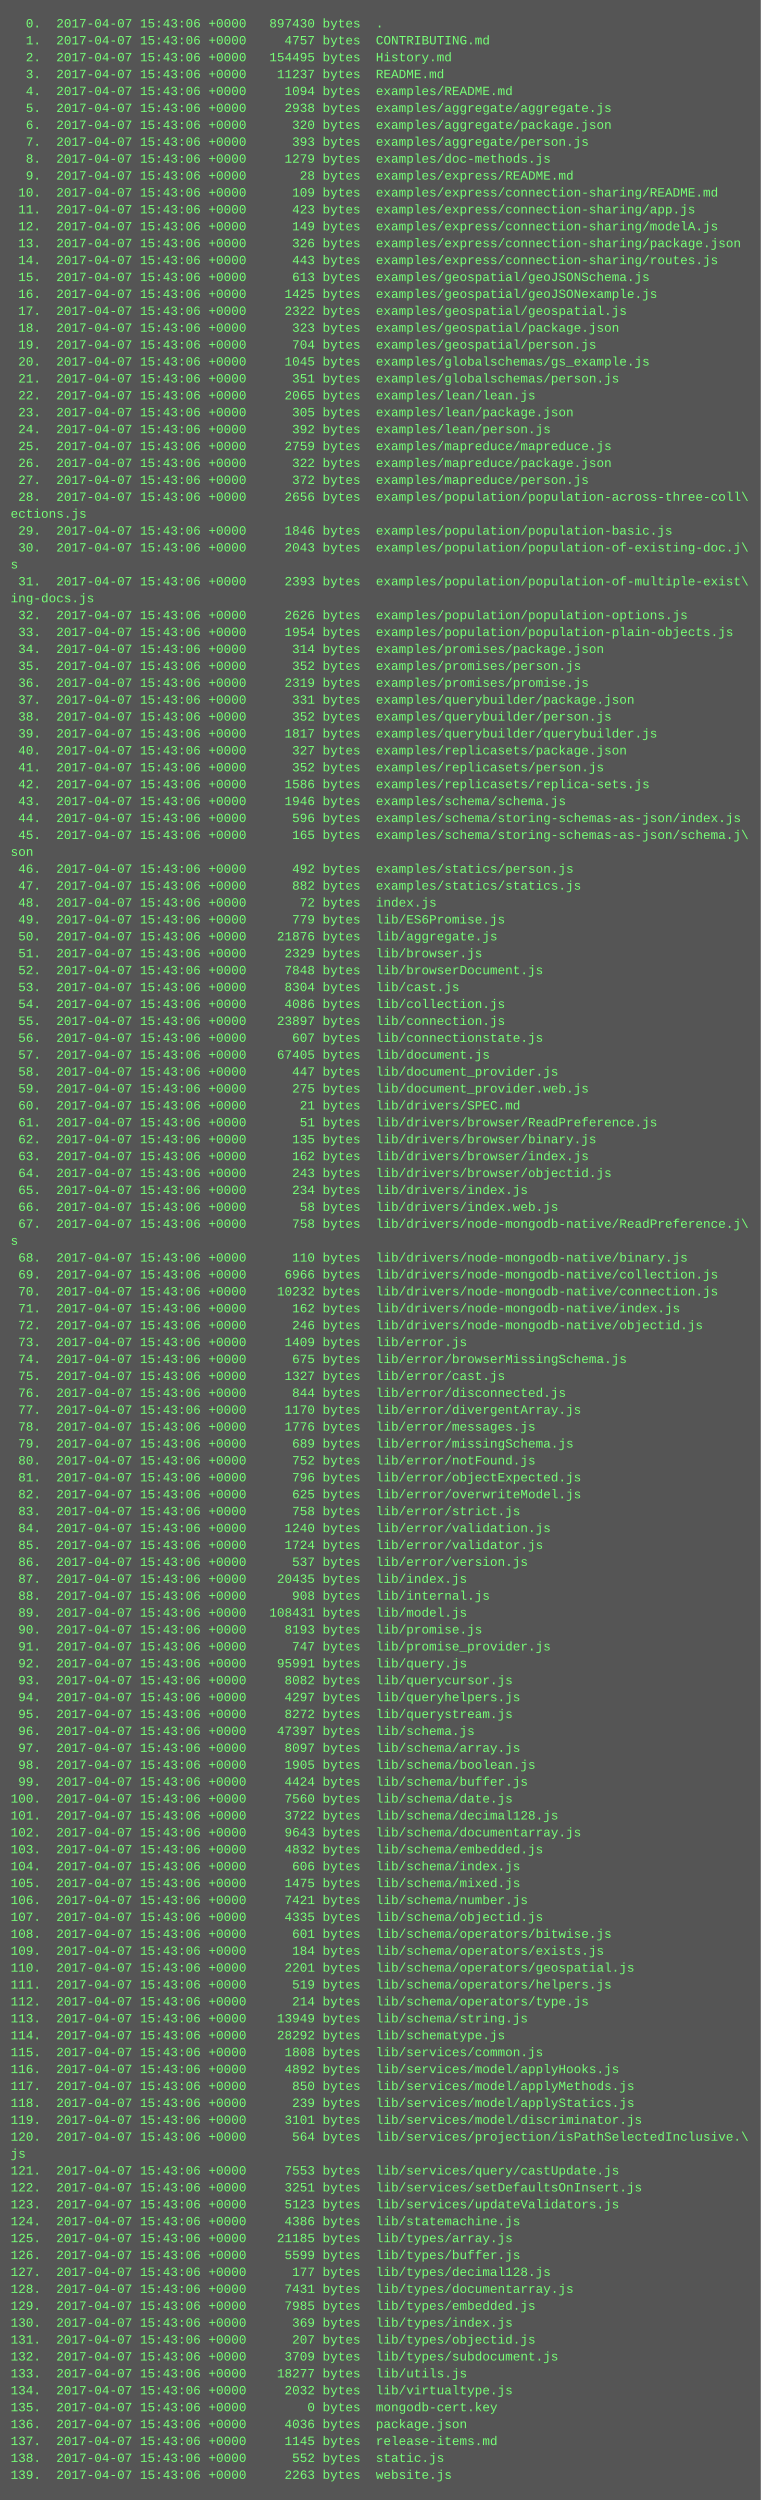
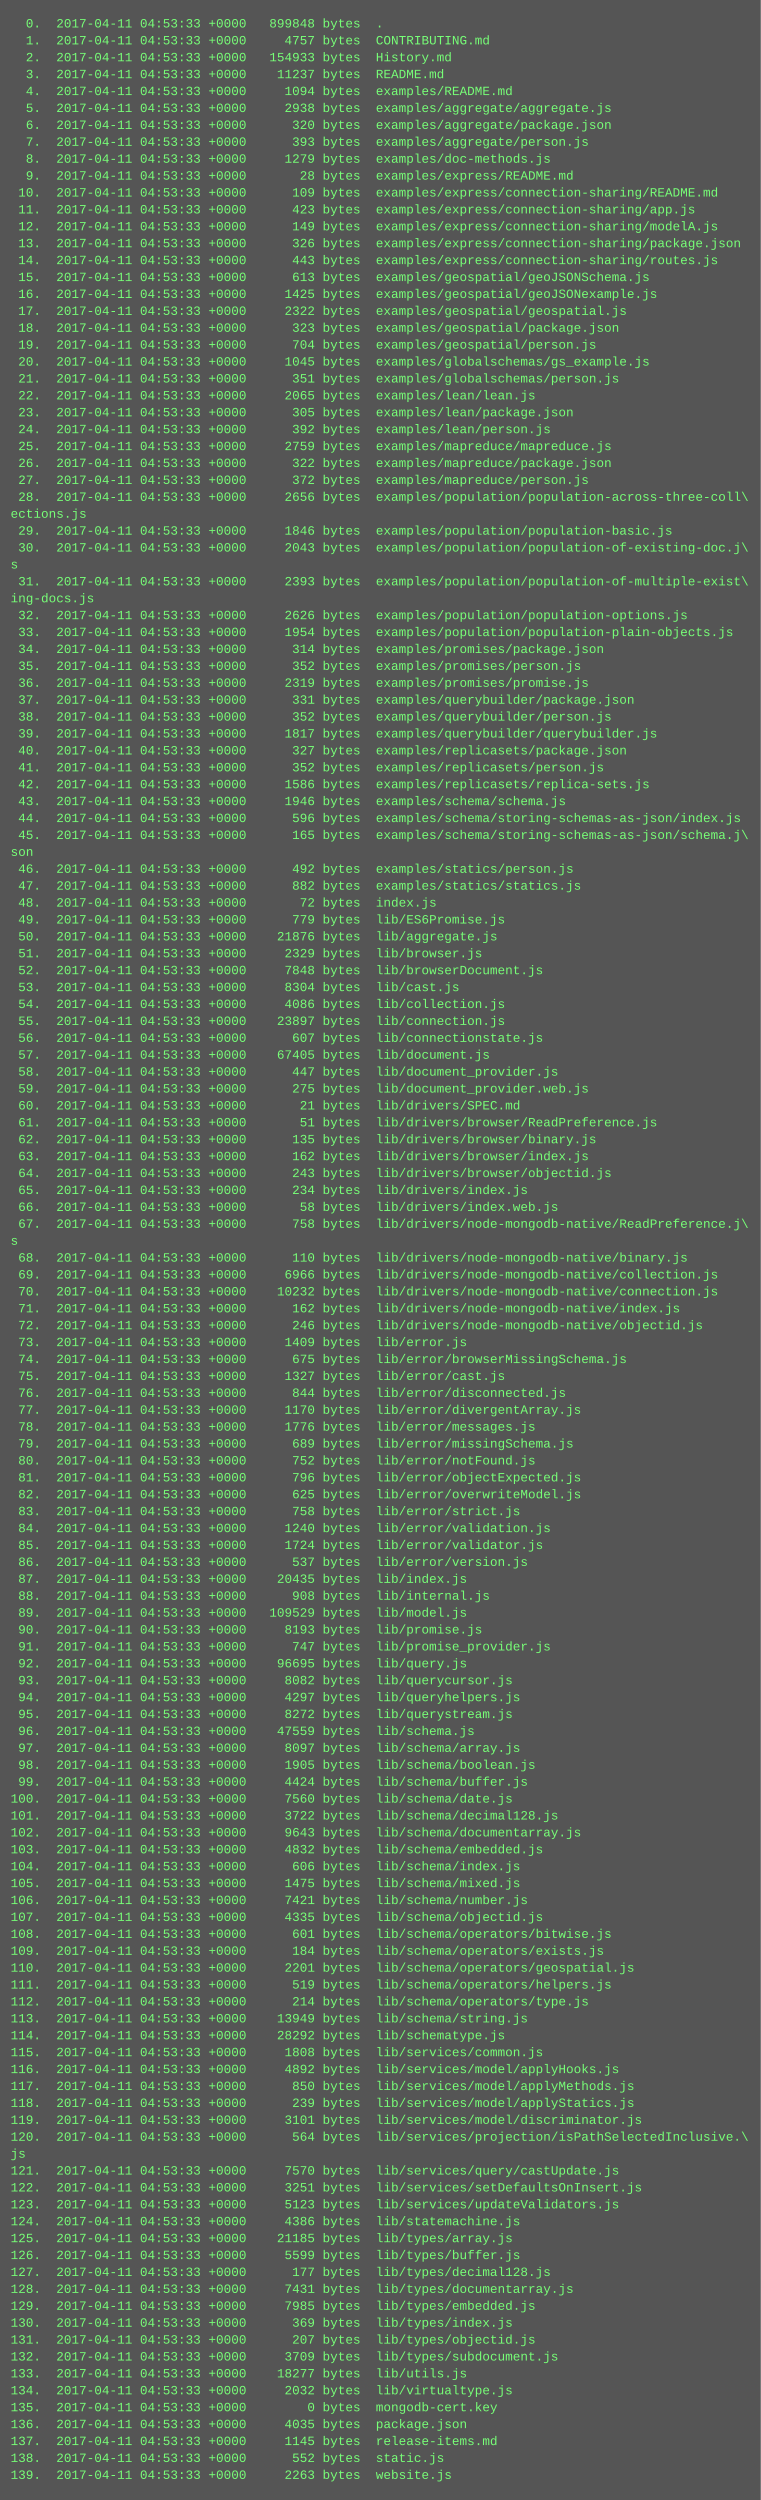
<svg xmlns="http://www.w3.org/2000/svg" height="2366" width="720">
  <rect height="2366" fill="#555" width="720" />
  <text fill="#7f7" font-family="Courier New" font-size="12" xml:space="preserve">
-     <tspan x="10" y="26">  0.  2017-04-07 15:43:06 +0000   897430 bytes  .</tspan>
-     <tspan x="10" y="42">  1.  2017-04-07 15:43:06 +0000     4757 bytes  CONTRIBUTING.md</tspan>
-     <tspan x="10" y="58">  2.  2017-04-07 15:43:06 +0000   154495 bytes  History.md</tspan>
-     <tspan x="10" y="74">  3.  2017-04-07 15:43:06 +0000    11237 bytes  README.md</tspan>
-     <tspan x="10" y="90">  4.  2017-04-07 15:43:06 +0000     1094 bytes  examples/README.md</tspan>
-     <tspan x="10" y="106">  5.  2017-04-07 15:43:06 +0000     2938 bytes  examples/aggregate/aggregate.js</tspan>
-     <tspan x="10" y="122">  6.  2017-04-07 15:43:06 +0000      320 bytes  examples/aggregate/package.json</tspan>
-     <tspan x="10" y="138">  7.  2017-04-07 15:43:06 +0000      393 bytes  examples/aggregate/person.js</tspan>
-     <tspan x="10" y="154">  8.  2017-04-07 15:43:06 +0000     1279 bytes  examples/doc-methods.js</tspan>
-     <tspan x="10" y="170">  9.  2017-04-07 15:43:06 +0000       28 bytes  examples/express/README.md</tspan>
-     <tspan x="10" y="186"> 10.  2017-04-07 15:43:06 +0000      109 bytes  examples/express/connection-sharing/README.md</tspan>
-     <tspan x="10" y="202"> 11.  2017-04-07 15:43:06 +0000      423 bytes  examples/express/connection-sharing/app.js</tspan>
-     <tspan x="10" y="218"> 12.  2017-04-07 15:43:06 +0000      149 bytes  examples/express/connection-sharing/modelA.js</tspan>
-     <tspan x="10" y="234"> 13.  2017-04-07 15:43:06 +0000      326 bytes  examples/express/connection-sharing/package.json</tspan>
-     <tspan x="10" y="250"> 14.  2017-04-07 15:43:06 +0000      443 bytes  examples/express/connection-sharing/routes.js</tspan>
-     <tspan x="10" y="266"> 15.  2017-04-07 15:43:06 +0000      613 bytes  examples/geospatial/geoJSONSchema.js</tspan>
-     <tspan x="10" y="282"> 16.  2017-04-07 15:43:06 +0000     1425 bytes  examples/geospatial/geoJSONexample.js</tspan>
-     <tspan x="10" y="298"> 17.  2017-04-07 15:43:06 +0000     2322 bytes  examples/geospatial/geospatial.js</tspan>
-     <tspan x="10" y="314"> 18.  2017-04-07 15:43:06 +0000      323 bytes  examples/geospatial/package.json</tspan>
-     <tspan x="10" y="330"> 19.  2017-04-07 15:43:06 +0000      704 bytes  examples/geospatial/person.js</tspan>
-     <tspan x="10" y="346"> 20.  2017-04-07 15:43:06 +0000     1045 bytes  examples/globalschemas/gs_example.js</tspan>
-     <tspan x="10" y="362"> 21.  2017-04-07 15:43:06 +0000      351 bytes  examples/globalschemas/person.js</tspan>
-     <tspan x="10" y="378"> 22.  2017-04-07 15:43:06 +0000     2065 bytes  examples/lean/lean.js</tspan>
-     <tspan x="10" y="394"> 23.  2017-04-07 15:43:06 +0000      305 bytes  examples/lean/package.json</tspan>
-     <tspan x="10" y="410"> 24.  2017-04-07 15:43:06 +0000      392 bytes  examples/lean/person.js</tspan>
-     <tspan x="10" y="426"> 25.  2017-04-07 15:43:06 +0000     2759 bytes  examples/mapreduce/mapreduce.js</tspan>
-     <tspan x="10" y="442"> 26.  2017-04-07 15:43:06 +0000      322 bytes  examples/mapreduce/package.json</tspan>
-     <tspan x="10" y="458"> 27.  2017-04-07 15:43:06 +0000      372 bytes  examples/mapreduce/person.js</tspan>
-     <tspan x="10" y="474"> 28.  2017-04-07 15:43:06 +0000     2656 bytes  examples/population/population-across-three-coll\</tspan>
+     <tspan x="10" y="26">  0.  2017-04-11 04:53:33 +0000   899848 bytes  .</tspan>
+     <tspan x="10" y="42">  1.  2017-04-11 04:53:33 +0000     4757 bytes  CONTRIBUTING.md</tspan>
+     <tspan x="10" y="58">  2.  2017-04-11 04:53:33 +0000   154933 bytes  History.md</tspan>
+     <tspan x="10" y="74">  3.  2017-04-11 04:53:33 +0000    11237 bytes  README.md</tspan>
+     <tspan x="10" y="90">  4.  2017-04-11 04:53:33 +0000     1094 bytes  examples/README.md</tspan>
+     <tspan x="10" y="106">  5.  2017-04-11 04:53:33 +0000     2938 bytes  examples/aggregate/aggregate.js</tspan>
+     <tspan x="10" y="122">  6.  2017-04-11 04:53:33 +0000      320 bytes  examples/aggregate/package.json</tspan>
+     <tspan x="10" y="138">  7.  2017-04-11 04:53:33 +0000      393 bytes  examples/aggregate/person.js</tspan>
+     <tspan x="10" y="154">  8.  2017-04-11 04:53:33 +0000     1279 bytes  examples/doc-methods.js</tspan>
+     <tspan x="10" y="170">  9.  2017-04-11 04:53:33 +0000       28 bytes  examples/express/README.md</tspan>
+     <tspan x="10" y="186"> 10.  2017-04-11 04:53:33 +0000      109 bytes  examples/express/connection-sharing/README.md</tspan>
+     <tspan x="10" y="202"> 11.  2017-04-11 04:53:33 +0000      423 bytes  examples/express/connection-sharing/app.js</tspan>
+     <tspan x="10" y="218"> 12.  2017-04-11 04:53:33 +0000      149 bytes  examples/express/connection-sharing/modelA.js</tspan>
+     <tspan x="10" y="234"> 13.  2017-04-11 04:53:33 +0000      326 bytes  examples/express/connection-sharing/package.json</tspan>
+     <tspan x="10" y="250"> 14.  2017-04-11 04:53:33 +0000      443 bytes  examples/express/connection-sharing/routes.js</tspan>
+     <tspan x="10" y="266"> 15.  2017-04-11 04:53:33 +0000      613 bytes  examples/geospatial/geoJSONSchema.js</tspan>
+     <tspan x="10" y="282"> 16.  2017-04-11 04:53:33 +0000     1425 bytes  examples/geospatial/geoJSONexample.js</tspan>
+     <tspan x="10" y="298"> 17.  2017-04-11 04:53:33 +0000     2322 bytes  examples/geospatial/geospatial.js</tspan>
+     <tspan x="10" y="314"> 18.  2017-04-11 04:53:33 +0000      323 bytes  examples/geospatial/package.json</tspan>
+     <tspan x="10" y="330"> 19.  2017-04-11 04:53:33 +0000      704 bytes  examples/geospatial/person.js</tspan>
+     <tspan x="10" y="346"> 20.  2017-04-11 04:53:33 +0000     1045 bytes  examples/globalschemas/gs_example.js</tspan>
+     <tspan x="10" y="362"> 21.  2017-04-11 04:53:33 +0000      351 bytes  examples/globalschemas/person.js</tspan>
+     <tspan x="10" y="378"> 22.  2017-04-11 04:53:33 +0000     2065 bytes  examples/lean/lean.js</tspan>
+     <tspan x="10" y="394"> 23.  2017-04-11 04:53:33 +0000      305 bytes  examples/lean/package.json</tspan>
+     <tspan x="10" y="410"> 24.  2017-04-11 04:53:33 +0000      392 bytes  examples/lean/person.js</tspan>
+     <tspan x="10" y="426"> 25.  2017-04-11 04:53:33 +0000     2759 bytes  examples/mapreduce/mapreduce.js</tspan>
+     <tspan x="10" y="442"> 26.  2017-04-11 04:53:33 +0000      322 bytes  examples/mapreduce/package.json</tspan>
+     <tspan x="10" y="458"> 27.  2017-04-11 04:53:33 +0000      372 bytes  examples/mapreduce/person.js</tspan>
+     <tspan x="10" y="474"> 28.  2017-04-11 04:53:33 +0000     2656 bytes  examples/population/population-across-three-coll\</tspan>
    <tspan x="10" y="490">ections.js</tspan>
-     <tspan x="10" y="506"> 29.  2017-04-07 15:43:06 +0000     1846 bytes  examples/population/population-basic.js</tspan>
-     <tspan x="10" y="522"> 30.  2017-04-07 15:43:06 +0000     2043 bytes  examples/population/population-of-existing-doc.j\</tspan>
+     <tspan x="10" y="506"> 29.  2017-04-11 04:53:33 +0000     1846 bytes  examples/population/population-basic.js</tspan>
+     <tspan x="10" y="522"> 30.  2017-04-11 04:53:33 +0000     2043 bytes  examples/population/population-of-existing-doc.j\</tspan>
    <tspan x="10" y="538">s</tspan>
-     <tspan x="10" y="554"> 31.  2017-04-07 15:43:06 +0000     2393 bytes  examples/population/population-of-multiple-exist\</tspan>
+     <tspan x="10" y="554"> 31.  2017-04-11 04:53:33 +0000     2393 bytes  examples/population/population-of-multiple-exist\</tspan>
    <tspan x="10" y="570">ing-docs.js</tspan>
-     <tspan x="10" y="586"> 32.  2017-04-07 15:43:06 +0000     2626 bytes  examples/population/population-options.js</tspan>
-     <tspan x="10" y="602"> 33.  2017-04-07 15:43:06 +0000     1954 bytes  examples/population/population-plain-objects.js</tspan>
-     <tspan x="10" y="618"> 34.  2017-04-07 15:43:06 +0000      314 bytes  examples/promises/package.json</tspan>
-     <tspan x="10" y="634"> 35.  2017-04-07 15:43:06 +0000      352 bytes  examples/promises/person.js</tspan>
-     <tspan x="10" y="650"> 36.  2017-04-07 15:43:06 +0000     2319 bytes  examples/promises/promise.js</tspan>
-     <tspan x="10" y="666"> 37.  2017-04-07 15:43:06 +0000      331 bytes  examples/querybuilder/package.json</tspan>
-     <tspan x="10" y="682"> 38.  2017-04-07 15:43:06 +0000      352 bytes  examples/querybuilder/person.js</tspan>
-     <tspan x="10" y="698"> 39.  2017-04-07 15:43:06 +0000     1817 bytes  examples/querybuilder/querybuilder.js</tspan>
-     <tspan x="10" y="714"> 40.  2017-04-07 15:43:06 +0000      327 bytes  examples/replicasets/package.json</tspan>
-     <tspan x="10" y="730"> 41.  2017-04-07 15:43:06 +0000      352 bytes  examples/replicasets/person.js</tspan>
-     <tspan x="10" y="746"> 42.  2017-04-07 15:43:06 +0000     1586 bytes  examples/replicasets/replica-sets.js</tspan>
-     <tspan x="10" y="762"> 43.  2017-04-07 15:43:06 +0000     1946 bytes  examples/schema/schema.js</tspan>
-     <tspan x="10" y="778"> 44.  2017-04-07 15:43:06 +0000      596 bytes  examples/schema/storing-schemas-as-json/index.js</tspan>
-     <tspan x="10" y="794"> 45.  2017-04-07 15:43:06 +0000      165 bytes  examples/schema/storing-schemas-as-json/schema.j\</tspan>
+     <tspan x="10" y="586"> 32.  2017-04-11 04:53:33 +0000     2626 bytes  examples/population/population-options.js</tspan>
+     <tspan x="10" y="602"> 33.  2017-04-11 04:53:33 +0000     1954 bytes  examples/population/population-plain-objects.js</tspan>
+     <tspan x="10" y="618"> 34.  2017-04-11 04:53:33 +0000      314 bytes  examples/promises/package.json</tspan>
+     <tspan x="10" y="634"> 35.  2017-04-11 04:53:33 +0000      352 bytes  examples/promises/person.js</tspan>
+     <tspan x="10" y="650"> 36.  2017-04-11 04:53:33 +0000     2319 bytes  examples/promises/promise.js</tspan>
+     <tspan x="10" y="666"> 37.  2017-04-11 04:53:33 +0000      331 bytes  examples/querybuilder/package.json</tspan>
+     <tspan x="10" y="682"> 38.  2017-04-11 04:53:33 +0000      352 bytes  examples/querybuilder/person.js</tspan>
+     <tspan x="10" y="698"> 39.  2017-04-11 04:53:33 +0000     1817 bytes  examples/querybuilder/querybuilder.js</tspan>
+     <tspan x="10" y="714"> 40.  2017-04-11 04:53:33 +0000      327 bytes  examples/replicasets/package.json</tspan>
+     <tspan x="10" y="730"> 41.  2017-04-11 04:53:33 +0000      352 bytes  examples/replicasets/person.js</tspan>
+     <tspan x="10" y="746"> 42.  2017-04-11 04:53:33 +0000     1586 bytes  examples/replicasets/replica-sets.js</tspan>
+     <tspan x="10" y="762"> 43.  2017-04-11 04:53:33 +0000     1946 bytes  examples/schema/schema.js</tspan>
+     <tspan x="10" y="778"> 44.  2017-04-11 04:53:33 +0000      596 bytes  examples/schema/storing-schemas-as-json/index.js</tspan>
+     <tspan x="10" y="794"> 45.  2017-04-11 04:53:33 +0000      165 bytes  examples/schema/storing-schemas-as-json/schema.j\</tspan>
    <tspan x="10" y="810">son</tspan>
-     <tspan x="10" y="826"> 46.  2017-04-07 15:43:06 +0000      492 bytes  examples/statics/person.js</tspan>
-     <tspan x="10" y="842"> 47.  2017-04-07 15:43:06 +0000      882 bytes  examples/statics/statics.js</tspan>
-     <tspan x="10" y="858"> 48.  2017-04-07 15:43:06 +0000       72 bytes  index.js</tspan>
-     <tspan x="10" y="874"> 49.  2017-04-07 15:43:06 +0000      779 bytes  lib/ES6Promise.js</tspan>
-     <tspan x="10" y="890"> 50.  2017-04-07 15:43:06 +0000    21876 bytes  lib/aggregate.js</tspan>
-     <tspan x="10" y="906"> 51.  2017-04-07 15:43:06 +0000     2329 bytes  lib/browser.js</tspan>
-     <tspan x="10" y="922"> 52.  2017-04-07 15:43:06 +0000     7848 bytes  lib/browserDocument.js</tspan>
-     <tspan x="10" y="938"> 53.  2017-04-07 15:43:06 +0000     8304 bytes  lib/cast.js</tspan>
-     <tspan x="10" y="954"> 54.  2017-04-07 15:43:06 +0000     4086 bytes  lib/collection.js</tspan>
-     <tspan x="10" y="970"> 55.  2017-04-07 15:43:06 +0000    23897 bytes  lib/connection.js</tspan>
-     <tspan x="10" y="986"> 56.  2017-04-07 15:43:06 +0000      607 bytes  lib/connectionstate.js</tspan>
-     <tspan x="10" y="1002"> 57.  2017-04-07 15:43:06 +0000    67405 bytes  lib/document.js</tspan>
-     <tspan x="10" y="1018"> 58.  2017-04-07 15:43:06 +0000      447 bytes  lib/document_provider.js</tspan>
-     <tspan x="10" y="1034"> 59.  2017-04-07 15:43:06 +0000      275 bytes  lib/document_provider.web.js</tspan>
-     <tspan x="10" y="1050"> 60.  2017-04-07 15:43:06 +0000       21 bytes  lib/drivers/SPEC.md</tspan>
-     <tspan x="10" y="1066"> 61.  2017-04-07 15:43:06 +0000       51 bytes  lib/drivers/browser/ReadPreference.js</tspan>
-     <tspan x="10" y="1082"> 62.  2017-04-07 15:43:06 +0000      135 bytes  lib/drivers/browser/binary.js</tspan>
-     <tspan x="10" y="1098"> 63.  2017-04-07 15:43:06 +0000      162 bytes  lib/drivers/browser/index.js</tspan>
-     <tspan x="10" y="1114"> 64.  2017-04-07 15:43:06 +0000      243 bytes  lib/drivers/browser/objectid.js</tspan>
-     <tspan x="10" y="1130"> 65.  2017-04-07 15:43:06 +0000      234 bytes  lib/drivers/index.js</tspan>
-     <tspan x="10" y="1146"> 66.  2017-04-07 15:43:06 +0000       58 bytes  lib/drivers/index.web.js</tspan>
-     <tspan x="10" y="1162"> 67.  2017-04-07 15:43:06 +0000      758 bytes  lib/drivers/node-mongodb-native/ReadPreference.j\</tspan>
+     <tspan x="10" y="826"> 46.  2017-04-11 04:53:33 +0000      492 bytes  examples/statics/person.js</tspan>
+     <tspan x="10" y="842"> 47.  2017-04-11 04:53:33 +0000      882 bytes  examples/statics/statics.js</tspan>
+     <tspan x="10" y="858"> 48.  2017-04-11 04:53:33 +0000       72 bytes  index.js</tspan>
+     <tspan x="10" y="874"> 49.  2017-04-11 04:53:33 +0000      779 bytes  lib/ES6Promise.js</tspan>
+     <tspan x="10" y="890"> 50.  2017-04-11 04:53:33 +0000    21876 bytes  lib/aggregate.js</tspan>
+     <tspan x="10" y="906"> 51.  2017-04-11 04:53:33 +0000     2329 bytes  lib/browser.js</tspan>
+     <tspan x="10" y="922"> 52.  2017-04-11 04:53:33 +0000     7848 bytes  lib/browserDocument.js</tspan>
+     <tspan x="10" y="938"> 53.  2017-04-11 04:53:33 +0000     8304 bytes  lib/cast.js</tspan>
+     <tspan x="10" y="954"> 54.  2017-04-11 04:53:33 +0000     4086 bytes  lib/collection.js</tspan>
+     <tspan x="10" y="970"> 55.  2017-04-11 04:53:33 +0000    23897 bytes  lib/connection.js</tspan>
+     <tspan x="10" y="986"> 56.  2017-04-11 04:53:33 +0000      607 bytes  lib/connectionstate.js</tspan>
+     <tspan x="10" y="1002"> 57.  2017-04-11 04:53:33 +0000    67405 bytes  lib/document.js</tspan>
+     <tspan x="10" y="1018"> 58.  2017-04-11 04:53:33 +0000      447 bytes  lib/document_provider.js</tspan>
+     <tspan x="10" y="1034"> 59.  2017-04-11 04:53:33 +0000      275 bytes  lib/document_provider.web.js</tspan>
+     <tspan x="10" y="1050"> 60.  2017-04-11 04:53:33 +0000       21 bytes  lib/drivers/SPEC.md</tspan>
+     <tspan x="10" y="1066"> 61.  2017-04-11 04:53:33 +0000       51 bytes  lib/drivers/browser/ReadPreference.js</tspan>
+     <tspan x="10" y="1082"> 62.  2017-04-11 04:53:33 +0000      135 bytes  lib/drivers/browser/binary.js</tspan>
+     <tspan x="10" y="1098"> 63.  2017-04-11 04:53:33 +0000      162 bytes  lib/drivers/browser/index.js</tspan>
+     <tspan x="10" y="1114"> 64.  2017-04-11 04:53:33 +0000      243 bytes  lib/drivers/browser/objectid.js</tspan>
+     <tspan x="10" y="1130"> 65.  2017-04-11 04:53:33 +0000      234 bytes  lib/drivers/index.js</tspan>
+     <tspan x="10" y="1146"> 66.  2017-04-11 04:53:33 +0000       58 bytes  lib/drivers/index.web.js</tspan>
+     <tspan x="10" y="1162"> 67.  2017-04-11 04:53:33 +0000      758 bytes  lib/drivers/node-mongodb-native/ReadPreference.j\</tspan>
    <tspan x="10" y="1178">s</tspan>
-     <tspan x="10" y="1194"> 68.  2017-04-07 15:43:06 +0000      110 bytes  lib/drivers/node-mongodb-native/binary.js</tspan>
-     <tspan x="10" y="1210"> 69.  2017-04-07 15:43:06 +0000     6966 bytes  lib/drivers/node-mongodb-native/collection.js</tspan>
-     <tspan x="10" y="1226"> 70.  2017-04-07 15:43:06 +0000    10232 bytes  lib/drivers/node-mongodb-native/connection.js</tspan>
-     <tspan x="10" y="1242"> 71.  2017-04-07 15:43:06 +0000      162 bytes  lib/drivers/node-mongodb-native/index.js</tspan>
-     <tspan x="10" y="1258"> 72.  2017-04-07 15:43:06 +0000      246 bytes  lib/drivers/node-mongodb-native/objectid.js</tspan>
-     <tspan x="10" y="1274"> 73.  2017-04-07 15:43:06 +0000     1409 bytes  lib/error.js</tspan>
-     <tspan x="10" y="1290"> 74.  2017-04-07 15:43:06 +0000      675 bytes  lib/error/browserMissingSchema.js</tspan>
-     <tspan x="10" y="1306"> 75.  2017-04-07 15:43:06 +0000     1327 bytes  lib/error/cast.js</tspan>
-     <tspan x="10" y="1322"> 76.  2017-04-07 15:43:06 +0000      844 bytes  lib/error/disconnected.js</tspan>
-     <tspan x="10" y="1338"> 77.  2017-04-07 15:43:06 +0000     1170 bytes  lib/error/divergentArray.js</tspan>
-     <tspan x="10" y="1354"> 78.  2017-04-07 15:43:06 +0000     1776 bytes  lib/error/messages.js</tspan>
-     <tspan x="10" y="1370"> 79.  2017-04-07 15:43:06 +0000      689 bytes  lib/error/missingSchema.js</tspan>
-     <tspan x="10" y="1386"> 80.  2017-04-07 15:43:06 +0000      752 bytes  lib/error/notFound.js</tspan>
-     <tspan x="10" y="1402"> 81.  2017-04-07 15:43:06 +0000      796 bytes  lib/error/objectExpected.js</tspan>
-     <tspan x="10" y="1418"> 82.  2017-04-07 15:43:06 +0000      625 bytes  lib/error/overwriteModel.js</tspan>
-     <tspan x="10" y="1434"> 83.  2017-04-07 15:43:06 +0000      758 bytes  lib/error/strict.js</tspan>
-     <tspan x="10" y="1450"> 84.  2017-04-07 15:43:06 +0000     1240 bytes  lib/error/validation.js</tspan>
-     <tspan x="10" y="1466"> 85.  2017-04-07 15:43:06 +0000     1724 bytes  lib/error/validator.js</tspan>
-     <tspan x="10" y="1482"> 86.  2017-04-07 15:43:06 +0000      537 bytes  lib/error/version.js</tspan>
-     <tspan x="10" y="1498"> 87.  2017-04-07 15:43:06 +0000    20435 bytes  lib/index.js</tspan>
-     <tspan x="10" y="1514"> 88.  2017-04-07 15:43:06 +0000      908 bytes  lib/internal.js</tspan>
-     <tspan x="10" y="1530"> 89.  2017-04-07 15:43:06 +0000   108431 bytes  lib/model.js</tspan>
-     <tspan x="10" y="1546"> 90.  2017-04-07 15:43:06 +0000     8193 bytes  lib/promise.js</tspan>
-     <tspan x="10" y="1562"> 91.  2017-04-07 15:43:06 +0000      747 bytes  lib/promise_provider.js</tspan>
-     <tspan x="10" y="1578"> 92.  2017-04-07 15:43:06 +0000    95991 bytes  lib/query.js</tspan>
-     <tspan x="10" y="1594"> 93.  2017-04-07 15:43:06 +0000     8082 bytes  lib/querycursor.js</tspan>
-     <tspan x="10" y="1610"> 94.  2017-04-07 15:43:06 +0000     4297 bytes  lib/queryhelpers.js</tspan>
-     <tspan x="10" y="1626"> 95.  2017-04-07 15:43:06 +0000     8272 bytes  lib/querystream.js</tspan>
-     <tspan x="10" y="1642"> 96.  2017-04-07 15:43:06 +0000    47397 bytes  lib/schema.js</tspan>
-     <tspan x="10" y="1658"> 97.  2017-04-07 15:43:06 +0000     8097 bytes  lib/schema/array.js</tspan>
-     <tspan x="10" y="1674"> 98.  2017-04-07 15:43:06 +0000     1905 bytes  lib/schema/boolean.js</tspan>
-     <tspan x="10" y="1690"> 99.  2017-04-07 15:43:06 +0000     4424 bytes  lib/schema/buffer.js</tspan>
-     <tspan x="10" y="1706">100.  2017-04-07 15:43:06 +0000     7560 bytes  lib/schema/date.js</tspan>
-     <tspan x="10" y="1722">101.  2017-04-07 15:43:06 +0000     3722 bytes  lib/schema/decimal128.js</tspan>
-     <tspan x="10" y="1738">102.  2017-04-07 15:43:06 +0000     9643 bytes  lib/schema/documentarray.js</tspan>
-     <tspan x="10" y="1754">103.  2017-04-07 15:43:06 +0000     4832 bytes  lib/schema/embedded.js</tspan>
-     <tspan x="10" y="1770">104.  2017-04-07 15:43:06 +0000      606 bytes  lib/schema/index.js</tspan>
-     <tspan x="10" y="1786">105.  2017-04-07 15:43:06 +0000     1475 bytes  lib/schema/mixed.js</tspan>
-     <tspan x="10" y="1802">106.  2017-04-07 15:43:06 +0000     7421 bytes  lib/schema/number.js</tspan>
-     <tspan x="10" y="1818">107.  2017-04-07 15:43:06 +0000     4335 bytes  lib/schema/objectid.js</tspan>
-     <tspan x="10" y="1834">108.  2017-04-07 15:43:06 +0000      601 bytes  lib/schema/operators/bitwise.js</tspan>
-     <tspan x="10" y="1850">109.  2017-04-07 15:43:06 +0000      184 bytes  lib/schema/operators/exists.js</tspan>
-     <tspan x="10" y="1866">110.  2017-04-07 15:43:06 +0000     2201 bytes  lib/schema/operators/geospatial.js</tspan>
-     <tspan x="10" y="1882">111.  2017-04-07 15:43:06 +0000      519 bytes  lib/schema/operators/helpers.js</tspan>
-     <tspan x="10" y="1898">112.  2017-04-07 15:43:06 +0000      214 bytes  lib/schema/operators/type.js</tspan>
-     <tspan x="10" y="1914">113.  2017-04-07 15:43:06 +0000    13949 bytes  lib/schema/string.js</tspan>
-     <tspan x="10" y="1930">114.  2017-04-07 15:43:06 +0000    28292 bytes  lib/schematype.js</tspan>
-     <tspan x="10" y="1946">115.  2017-04-07 15:43:06 +0000     1808 bytes  lib/services/common.js</tspan>
-     <tspan x="10" y="1962">116.  2017-04-07 15:43:06 +0000     4892 bytes  lib/services/model/applyHooks.js</tspan>
-     <tspan x="10" y="1978">117.  2017-04-07 15:43:06 +0000      850 bytes  lib/services/model/applyMethods.js</tspan>
-     <tspan x="10" y="1994">118.  2017-04-07 15:43:06 +0000      239 bytes  lib/services/model/applyStatics.js</tspan>
-     <tspan x="10" y="2010">119.  2017-04-07 15:43:06 +0000     3101 bytes  lib/services/model/discriminator.js</tspan>
-     <tspan x="10" y="2026">120.  2017-04-07 15:43:06 +0000      564 bytes  lib/services/projection/isPathSelectedInclusive.\</tspan>
+     <tspan x="10" y="1194"> 68.  2017-04-11 04:53:33 +0000      110 bytes  lib/drivers/node-mongodb-native/binary.js</tspan>
+     <tspan x="10" y="1210"> 69.  2017-04-11 04:53:33 +0000     6966 bytes  lib/drivers/node-mongodb-native/collection.js</tspan>
+     <tspan x="10" y="1226"> 70.  2017-04-11 04:53:33 +0000    10232 bytes  lib/drivers/node-mongodb-native/connection.js</tspan>
+     <tspan x="10" y="1242"> 71.  2017-04-11 04:53:33 +0000      162 bytes  lib/drivers/node-mongodb-native/index.js</tspan>
+     <tspan x="10" y="1258"> 72.  2017-04-11 04:53:33 +0000      246 bytes  lib/drivers/node-mongodb-native/objectid.js</tspan>
+     <tspan x="10" y="1274"> 73.  2017-04-11 04:53:33 +0000     1409 bytes  lib/error.js</tspan>
+     <tspan x="10" y="1290"> 74.  2017-04-11 04:53:33 +0000      675 bytes  lib/error/browserMissingSchema.js</tspan>
+     <tspan x="10" y="1306"> 75.  2017-04-11 04:53:33 +0000     1327 bytes  lib/error/cast.js</tspan>
+     <tspan x="10" y="1322"> 76.  2017-04-11 04:53:33 +0000      844 bytes  lib/error/disconnected.js</tspan>
+     <tspan x="10" y="1338"> 77.  2017-04-11 04:53:33 +0000     1170 bytes  lib/error/divergentArray.js</tspan>
+     <tspan x="10" y="1354"> 78.  2017-04-11 04:53:33 +0000     1776 bytes  lib/error/messages.js</tspan>
+     <tspan x="10" y="1370"> 79.  2017-04-11 04:53:33 +0000      689 bytes  lib/error/missingSchema.js</tspan>
+     <tspan x="10" y="1386"> 80.  2017-04-11 04:53:33 +0000      752 bytes  lib/error/notFound.js</tspan>
+     <tspan x="10" y="1402"> 81.  2017-04-11 04:53:33 +0000      796 bytes  lib/error/objectExpected.js</tspan>
+     <tspan x="10" y="1418"> 82.  2017-04-11 04:53:33 +0000      625 bytes  lib/error/overwriteModel.js</tspan>
+     <tspan x="10" y="1434"> 83.  2017-04-11 04:53:33 +0000      758 bytes  lib/error/strict.js</tspan>
+     <tspan x="10" y="1450"> 84.  2017-04-11 04:53:33 +0000     1240 bytes  lib/error/validation.js</tspan>
+     <tspan x="10" y="1466"> 85.  2017-04-11 04:53:33 +0000     1724 bytes  lib/error/validator.js</tspan>
+     <tspan x="10" y="1482"> 86.  2017-04-11 04:53:33 +0000      537 bytes  lib/error/version.js</tspan>
+     <tspan x="10" y="1498"> 87.  2017-04-11 04:53:33 +0000    20435 bytes  lib/index.js</tspan>
+     <tspan x="10" y="1514"> 88.  2017-04-11 04:53:33 +0000      908 bytes  lib/internal.js</tspan>
+     <tspan x="10" y="1530"> 89.  2017-04-11 04:53:33 +0000   109529 bytes  lib/model.js</tspan>
+     <tspan x="10" y="1546"> 90.  2017-04-11 04:53:33 +0000     8193 bytes  lib/promise.js</tspan>
+     <tspan x="10" y="1562"> 91.  2017-04-11 04:53:33 +0000      747 bytes  lib/promise_provider.js</tspan>
+     <tspan x="10" y="1578"> 92.  2017-04-11 04:53:33 +0000    96695 bytes  lib/query.js</tspan>
+     <tspan x="10" y="1594"> 93.  2017-04-11 04:53:33 +0000     8082 bytes  lib/querycursor.js</tspan>
+     <tspan x="10" y="1610"> 94.  2017-04-11 04:53:33 +0000     4297 bytes  lib/queryhelpers.js</tspan>
+     <tspan x="10" y="1626"> 95.  2017-04-11 04:53:33 +0000     8272 bytes  lib/querystream.js</tspan>
+     <tspan x="10" y="1642"> 96.  2017-04-11 04:53:33 +0000    47559 bytes  lib/schema.js</tspan>
+     <tspan x="10" y="1658"> 97.  2017-04-11 04:53:33 +0000     8097 bytes  lib/schema/array.js</tspan>
+     <tspan x="10" y="1674"> 98.  2017-04-11 04:53:33 +0000     1905 bytes  lib/schema/boolean.js</tspan>
+     <tspan x="10" y="1690"> 99.  2017-04-11 04:53:33 +0000     4424 bytes  lib/schema/buffer.js</tspan>
+     <tspan x="10" y="1706">100.  2017-04-11 04:53:33 +0000     7560 bytes  lib/schema/date.js</tspan>
+     <tspan x="10" y="1722">101.  2017-04-11 04:53:33 +0000     3722 bytes  lib/schema/decimal128.js</tspan>
+     <tspan x="10" y="1738">102.  2017-04-11 04:53:33 +0000     9643 bytes  lib/schema/documentarray.js</tspan>
+     <tspan x="10" y="1754">103.  2017-04-11 04:53:33 +0000     4832 bytes  lib/schema/embedded.js</tspan>
+     <tspan x="10" y="1770">104.  2017-04-11 04:53:33 +0000      606 bytes  lib/schema/index.js</tspan>
+     <tspan x="10" y="1786">105.  2017-04-11 04:53:33 +0000     1475 bytes  lib/schema/mixed.js</tspan>
+     <tspan x="10" y="1802">106.  2017-04-11 04:53:33 +0000     7421 bytes  lib/schema/number.js</tspan>
+     <tspan x="10" y="1818">107.  2017-04-11 04:53:33 +0000     4335 bytes  lib/schema/objectid.js</tspan>
+     <tspan x="10" y="1834">108.  2017-04-11 04:53:33 +0000      601 bytes  lib/schema/operators/bitwise.js</tspan>
+     <tspan x="10" y="1850">109.  2017-04-11 04:53:33 +0000      184 bytes  lib/schema/operators/exists.js</tspan>
+     <tspan x="10" y="1866">110.  2017-04-11 04:53:33 +0000     2201 bytes  lib/schema/operators/geospatial.js</tspan>
+     <tspan x="10" y="1882">111.  2017-04-11 04:53:33 +0000      519 bytes  lib/schema/operators/helpers.js</tspan>
+     <tspan x="10" y="1898">112.  2017-04-11 04:53:33 +0000      214 bytes  lib/schema/operators/type.js</tspan>
+     <tspan x="10" y="1914">113.  2017-04-11 04:53:33 +0000    13949 bytes  lib/schema/string.js</tspan>
+     <tspan x="10" y="1930">114.  2017-04-11 04:53:33 +0000    28292 bytes  lib/schematype.js</tspan>
+     <tspan x="10" y="1946">115.  2017-04-11 04:53:33 +0000     1808 bytes  lib/services/common.js</tspan>
+     <tspan x="10" y="1962">116.  2017-04-11 04:53:33 +0000     4892 bytes  lib/services/model/applyHooks.js</tspan>
+     <tspan x="10" y="1978">117.  2017-04-11 04:53:33 +0000      850 bytes  lib/services/model/applyMethods.js</tspan>
+     <tspan x="10" y="1994">118.  2017-04-11 04:53:33 +0000      239 bytes  lib/services/model/applyStatics.js</tspan>
+     <tspan x="10" y="2010">119.  2017-04-11 04:53:33 +0000     3101 bytes  lib/services/model/discriminator.js</tspan>
+     <tspan x="10" y="2026">120.  2017-04-11 04:53:33 +0000      564 bytes  lib/services/projection/isPathSelectedInclusive.\</tspan>
    <tspan x="10" y="2042">js</tspan>
-     <tspan x="10" y="2058">121.  2017-04-07 15:43:06 +0000     7553 bytes  lib/services/query/castUpdate.js</tspan>
-     <tspan x="10" y="2074">122.  2017-04-07 15:43:06 +0000     3251 bytes  lib/services/setDefaultsOnInsert.js</tspan>
-     <tspan x="10" y="2090">123.  2017-04-07 15:43:06 +0000     5123 bytes  lib/services/updateValidators.js</tspan>
-     <tspan x="10" y="2106">124.  2017-04-07 15:43:06 +0000     4386 bytes  lib/statemachine.js</tspan>
-     <tspan x="10" y="2122">125.  2017-04-07 15:43:06 +0000    21185 bytes  lib/types/array.js</tspan>
-     <tspan x="10" y="2138">126.  2017-04-07 15:43:06 +0000     5599 bytes  lib/types/buffer.js</tspan>
-     <tspan x="10" y="2154">127.  2017-04-07 15:43:06 +0000      177 bytes  lib/types/decimal128.js</tspan>
-     <tspan x="10" y="2170">128.  2017-04-07 15:43:06 +0000     7431 bytes  lib/types/documentarray.js</tspan>
-     <tspan x="10" y="2186">129.  2017-04-07 15:43:06 +0000     7985 bytes  lib/types/embedded.js</tspan>
-     <tspan x="10" y="2202">130.  2017-04-07 15:43:06 +0000      369 bytes  lib/types/index.js</tspan>
-     <tspan x="10" y="2218">131.  2017-04-07 15:43:06 +0000      207 bytes  lib/types/objectid.js</tspan>
-     <tspan x="10" y="2234">132.  2017-04-07 15:43:06 +0000     3709 bytes  lib/types/subdocument.js</tspan>
-     <tspan x="10" y="2250">133.  2017-04-07 15:43:06 +0000    18277 bytes  lib/utils.js</tspan>
-     <tspan x="10" y="2266">134.  2017-04-07 15:43:06 +0000     2032 bytes  lib/virtualtype.js</tspan>
-     <tspan x="10" y="2282">135.  2017-04-07 15:43:06 +0000        0 bytes  mongodb-cert.key</tspan>
-     <tspan x="10" y="2298">136.  2017-04-07 15:43:06 +0000     4036 bytes  package.json</tspan>
-     <tspan x="10" y="2314">137.  2017-04-07 15:43:06 +0000     1145 bytes  release-items.md</tspan>
-     <tspan x="10" y="2330">138.  2017-04-07 15:43:06 +0000      552 bytes  static.js</tspan>
-     <tspan x="10" y="2346">139.  2017-04-07 15:43:06 +0000     2263 bytes  website.js</tspan>
+     <tspan x="10" y="2058">121.  2017-04-11 04:53:33 +0000     7570 bytes  lib/services/query/castUpdate.js</tspan>
+     <tspan x="10" y="2074">122.  2017-04-11 04:53:33 +0000     3251 bytes  lib/services/setDefaultsOnInsert.js</tspan>
+     <tspan x="10" y="2090">123.  2017-04-11 04:53:33 +0000     5123 bytes  lib/services/updateValidators.js</tspan>
+     <tspan x="10" y="2106">124.  2017-04-11 04:53:33 +0000     4386 bytes  lib/statemachine.js</tspan>
+     <tspan x="10" y="2122">125.  2017-04-11 04:53:33 +0000    21185 bytes  lib/types/array.js</tspan>
+     <tspan x="10" y="2138">126.  2017-04-11 04:53:33 +0000     5599 bytes  lib/types/buffer.js</tspan>
+     <tspan x="10" y="2154">127.  2017-04-11 04:53:33 +0000      177 bytes  lib/types/decimal128.js</tspan>
+     <tspan x="10" y="2170">128.  2017-04-11 04:53:33 +0000     7431 bytes  lib/types/documentarray.js</tspan>
+     <tspan x="10" y="2186">129.  2017-04-11 04:53:33 +0000     7985 bytes  lib/types/embedded.js</tspan>
+     <tspan x="10" y="2202">130.  2017-04-11 04:53:33 +0000      369 bytes  lib/types/index.js</tspan>
+     <tspan x="10" y="2218">131.  2017-04-11 04:53:33 +0000      207 bytes  lib/types/objectid.js</tspan>
+     <tspan x="10" y="2234">132.  2017-04-11 04:53:33 +0000     3709 bytes  lib/types/subdocument.js</tspan>
+     <tspan x="10" y="2250">133.  2017-04-11 04:53:33 +0000    18277 bytes  lib/utils.js</tspan>
+     <tspan x="10" y="2266">134.  2017-04-11 04:53:33 +0000     2032 bytes  lib/virtualtype.js</tspan>
+     <tspan x="10" y="2282">135.  2017-04-11 04:53:33 +0000        0 bytes  mongodb-cert.key</tspan>
+     <tspan x="10" y="2298">136.  2017-04-11 04:53:33 +0000     4035 bytes  package.json</tspan>
+     <tspan x="10" y="2314">137.  2017-04-11 04:53:33 +0000     1145 bytes  release-items.md</tspan>
+     <tspan x="10" y="2330">138.  2017-04-11 04:53:33 +0000      552 bytes  static.js</tspan>
+     <tspan x="10" y="2346">139.  2017-04-11 04:53:33 +0000     2263 bytes  website.js</tspan>
  </text>
</svg>
